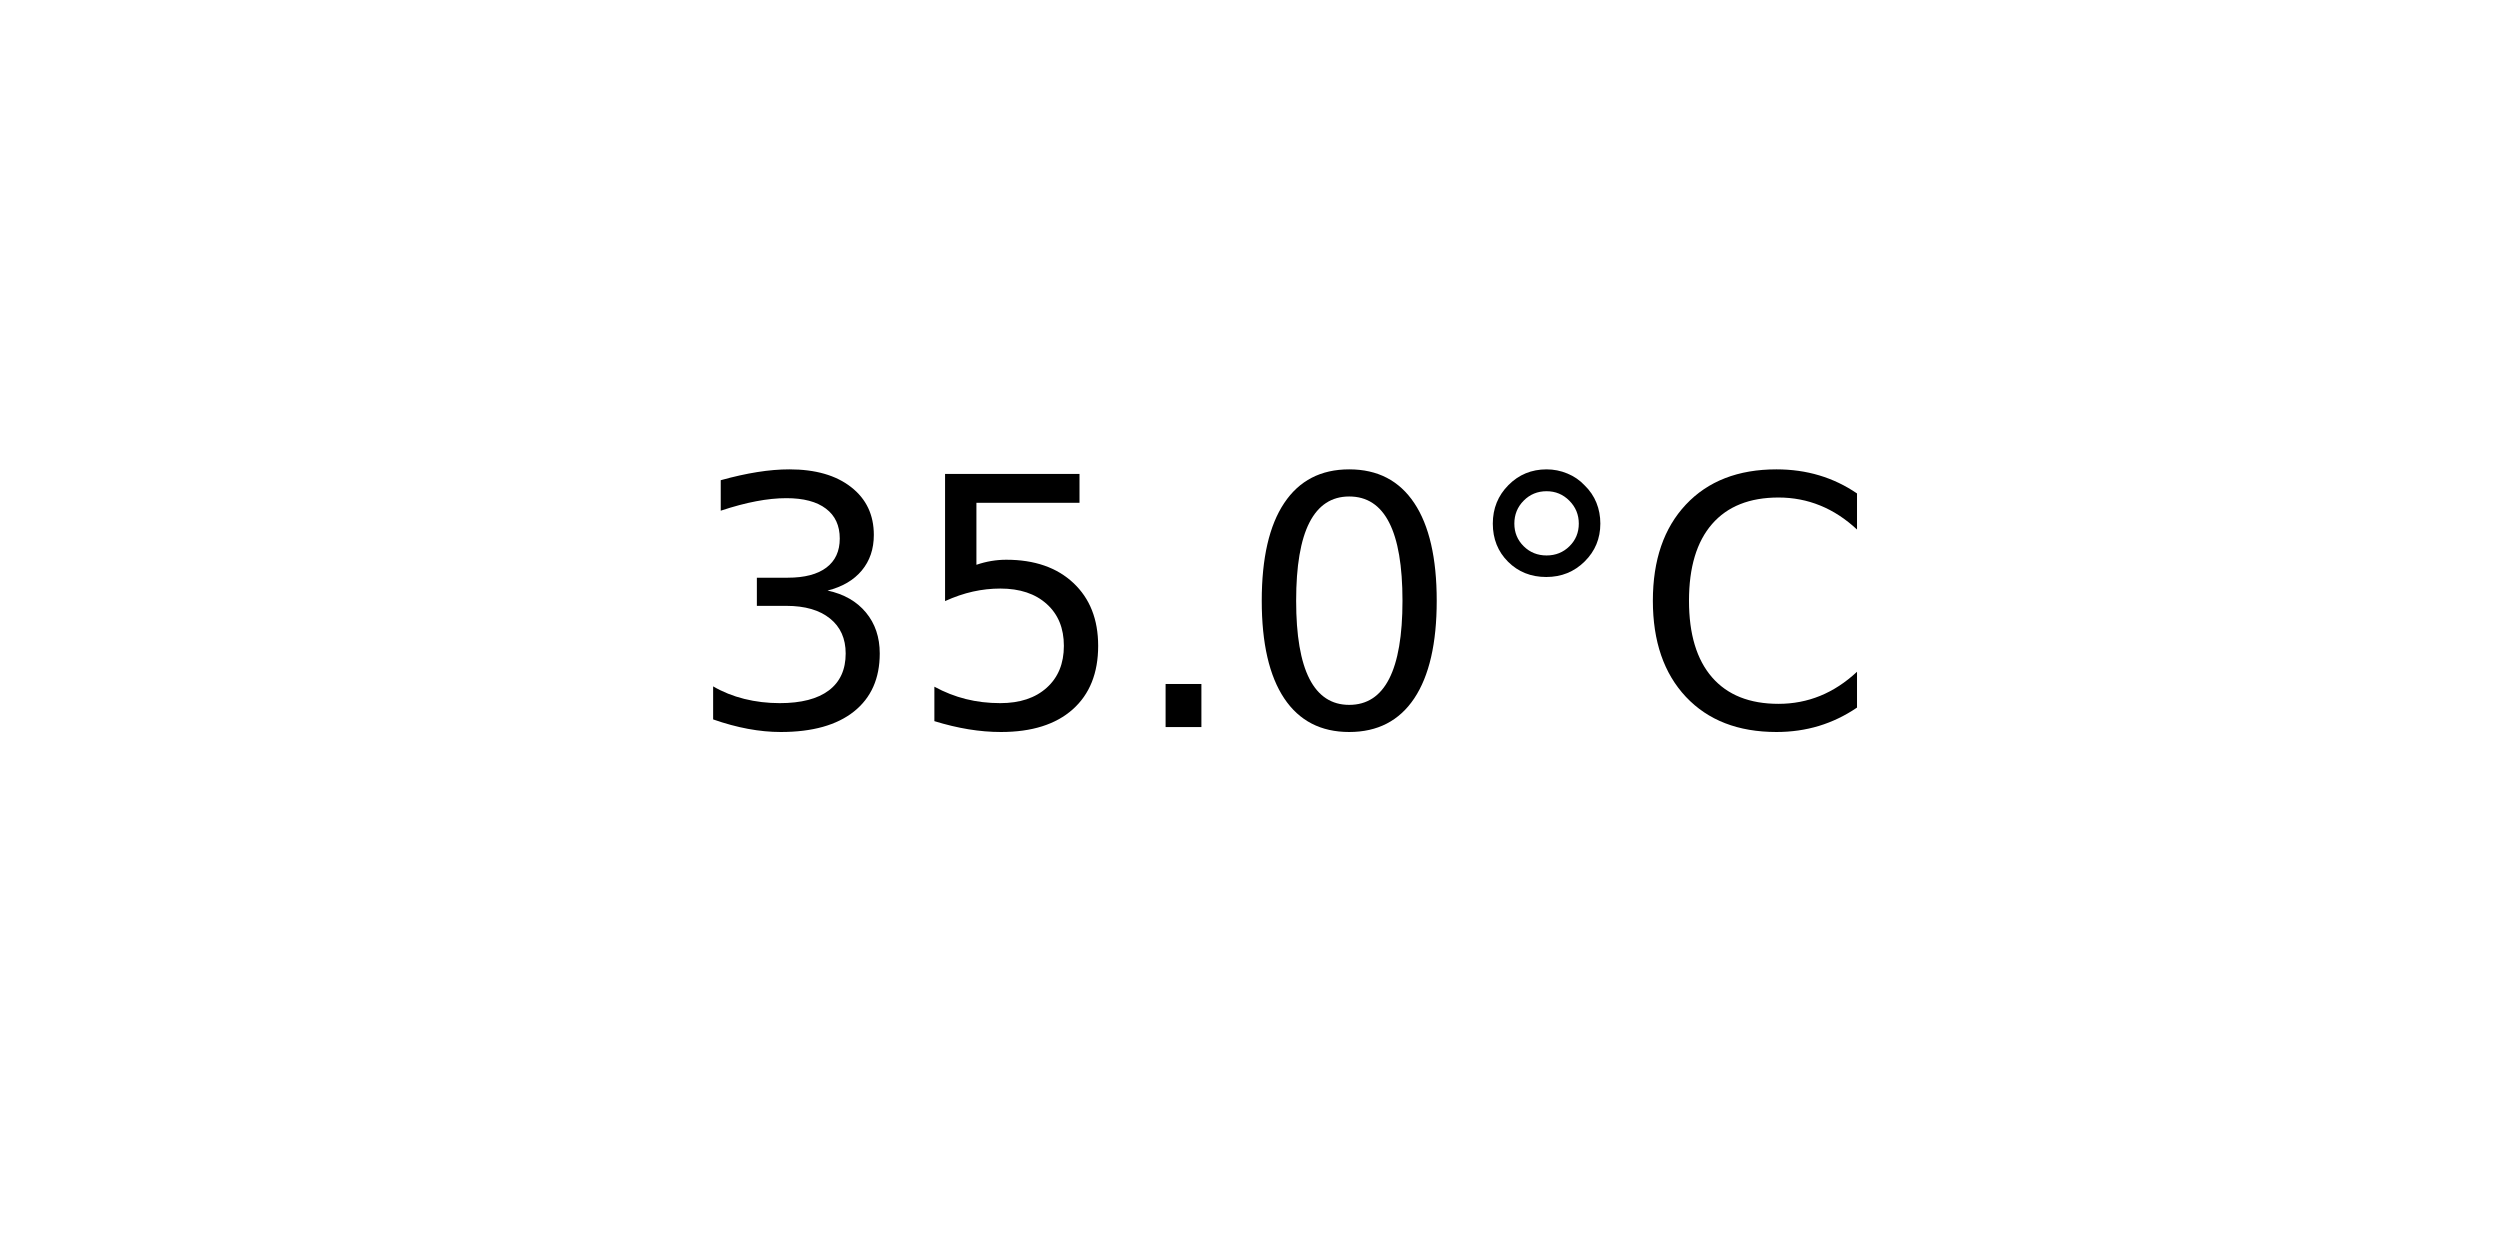
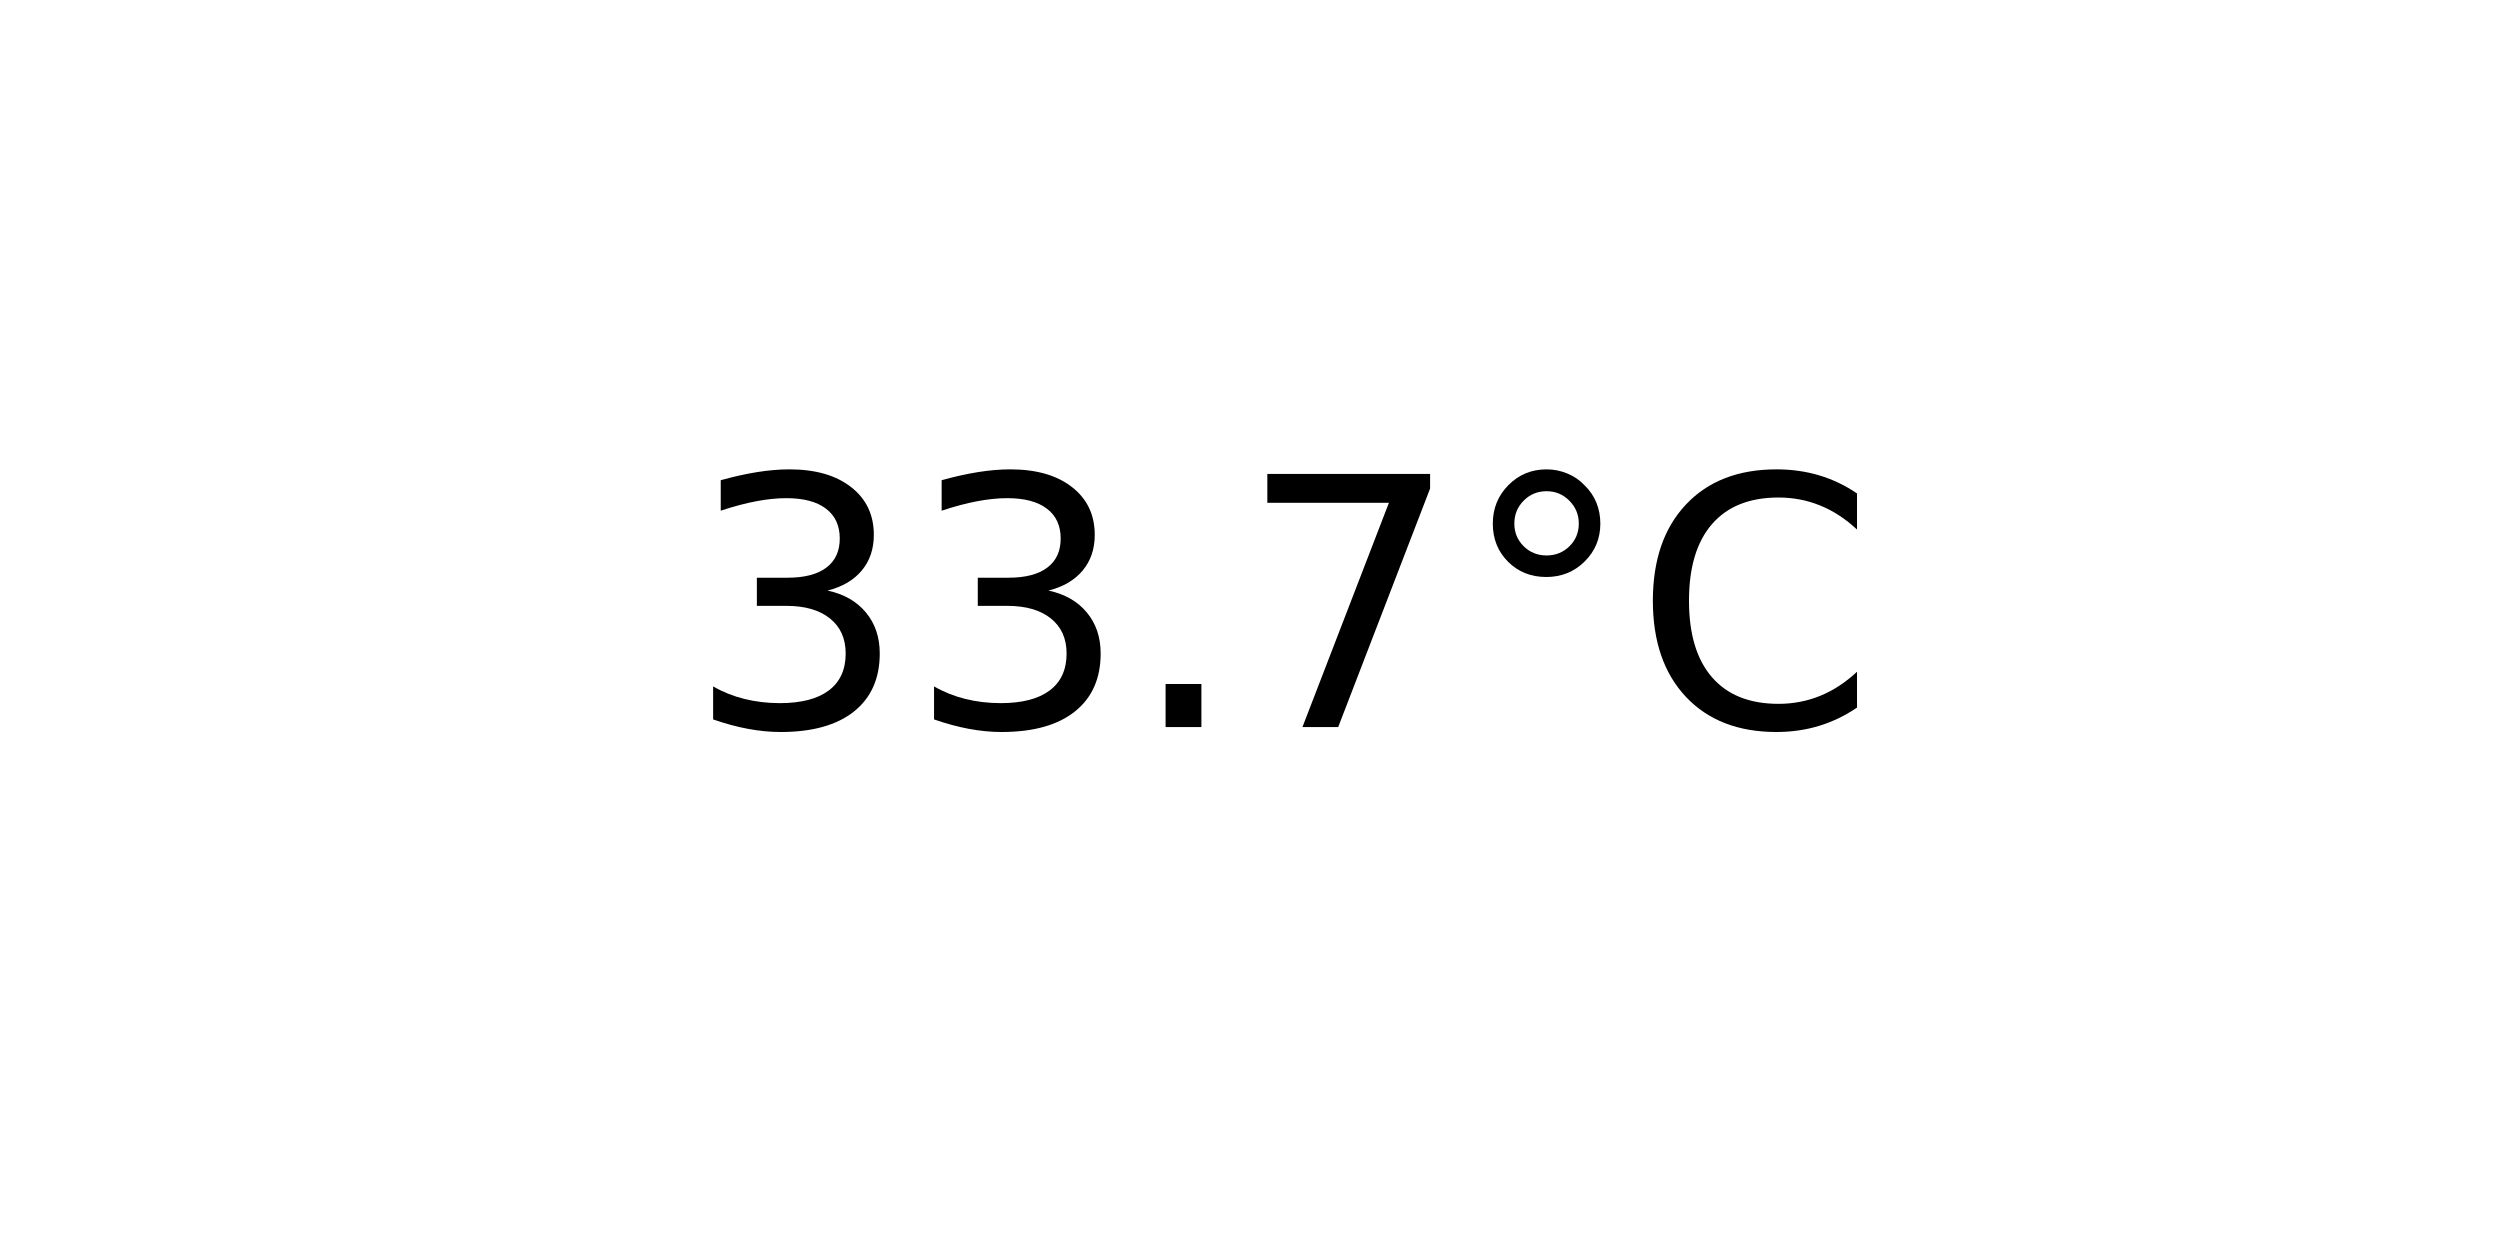
<svg xmlns="http://www.w3.org/2000/svg" xmlns:xlink="http://www.w3.org/1999/xlink" width="72pt" height="36pt" viewBox="0 0 72 36" version="1.1">
  <defs>
    <style type="text/css">*{stroke-linejoin: round; stroke-linecap: butt}</style>
  </defs>
  <g id="figure_1">
    <g id="axes_1">
      <g id="text_1">
        <g transform="translate(19.77578 20.93937) scale(0.1 -0.1)">
          <defs>
            <path id="DejaVuSans-33" d="M 2597 2516  Q 3050 2419 3304 2112  Q 3559 1806 3559 1356  Q 3559 666 3084 287  Q 2609 -91 1734 -91  Q 1441 -91 1130 -33  Q 819 25 488 141  L 488 750  Q 750 597 1062 519  Q 1375 441 1716 441  Q 2309 441 2620 675  Q 2931 909 2931 1356  Q 2931 1769 2642 2001  Q 2353 2234 1838 2234  L 1294 2234  L 1294 2753  L 1863 2753  Q 2328 2753 2575 2939  Q 2822 3125 2822 3475  Q 2822 3834 2567 4026  Q 2313 4219 1838 4219  Q 1578 4219 1281 4162  Q 984 4106 628 3988  L 628 4550  Q 988 4650 1302 4700  Q 1616 4750 1894 4750  Q 2613 4750 3031 4423  Q 3450 4097 3450 3541  Q 3450 3153 3228 2886  Q 3006 2619 2597 2516  z " transform="scale(0.015625)" />
-             <path id="DejaVuSans-35" d="M 691 4666  L 3169 4666  L 3169 4134  L 1269 4134  L 1269 2991  Q 1406 3038 1543 3061  Q 1681 3084 1819 3084  Q 2600 3084 3056 2656  Q 3513 2228 3513 1497  Q 3513 744 3044 326  Q 2575 -91 1722 -91  Q 1428 -91 1123 -41  Q 819 9 494 109  L 494 744  Q 775 591 1075 516  Q 1375 441 1709 441  Q 2250 441 2565 725  Q 2881 1009 2881 1497  Q 2881 1984 2565 2268  Q 2250 2553 1709 2553  Q 1456 2553 1204 2497  Q 953 2441 691 2322  L 691 4666  z " transform="scale(0.015625)" />
            <path id="DejaVuSans-2e" d="M 684 794  L 1344 794  L 1344 0  L 684 0  L 684 794  z " transform="scale(0.015625)" />
-             <path id="DejaVuSans-30" d="M 2034 4250  Q 1547 4250 1301 3770  Q 1056 3291 1056 2328  Q 1056 1369 1301 889  Q 1547 409 2034 409  Q 2525 409 2770 889  Q 3016 1369 3016 2328  Q 3016 3291 2770 3770  Q 2525 4250 2034 4250  z M 2034 4750  Q 2819 4750 3233 4129  Q 3647 3509 3647 2328  Q 3647 1150 3233 529  Q 2819 -91 2034 -91  Q 1250 -91 836 529  Q 422 1150 422 2328  Q 422 3509 836 4129  Q 1250 4750 2034 4750  z " transform="scale(0.015625)" />
+             <path id="DejaVuSans-37" d="M 525 4666  L 3525 4666  L 3525 4397  L 1831 0  L 1172 0  L 2766 4134  L 525 4134  L 525 4666  z " transform="scale(0.015625)" />
            <path id="DejaVuSans-b0" d="M 1600 4347  Q 1350 4347 1178 4173  Q 1006 4000 1006 3750  Q 1006 3503 1178 3333  Q 1350 3163 1600 3163  Q 1850 3163 2022 3333  Q 2194 3503 2194 3750  Q 2194 3997 2020 4172  Q 1847 4347 1600 4347  z M 1600 4750  Q 1800 4750 1984 4673  Q 2169 4597 2303 4453  Q 2447 4313 2519 4134  Q 2591 3956 2591 3750  Q 2591 3338 2302 3052  Q 2013 2766 1594 2766  Q 1172 2766 890 3047  Q 609 3328 609 3750  Q 609 4169 896 4459  Q 1184 4750 1600 4750  z " transform="scale(0.015625)" />
            <path id="DejaVuSans-43" d="M 4122 4306  L 4122 3641  Q 3803 3938 3442 4084  Q 3081 4231 2675 4231  Q 1875 4231 1450 3742  Q 1025 3253 1025 2328  Q 1025 1406 1450 917  Q 1875 428 2675 428  Q 3081 428 3442 575  Q 3803 722 4122 1019  L 4122 359  Q 3791 134 3420 21  Q 3050 -91 2638 -91  Q 1578 -91 968 557  Q 359 1206 359 2328  Q 359 3453 968 4101  Q 1578 4750 2638 4750  Q 3056 4750 3426 4639  Q 3797 4528 4122 4306  z " transform="scale(0.015625)" />
          </defs>
          <use xlink:href="#DejaVuSans-33" />
-           <use xlink:href="#DejaVuSans-35" x="63.623" />
+           <use xlink:href="#DejaVuSans-33" x="63.623" />
          <use xlink:href="#DejaVuSans-2e" x="127.246" />
-           <use xlink:href="#DejaVuSans-30" x="159.033" />
+           <use xlink:href="#DejaVuSans-37" x="159.033" />
          <use xlink:href="#DejaVuSans-b0" x="222.656" />
          <use xlink:href="#DejaVuSans-43" x="272.656" />
        </g>
      </g>
    </g>
  </g>
</svg>
